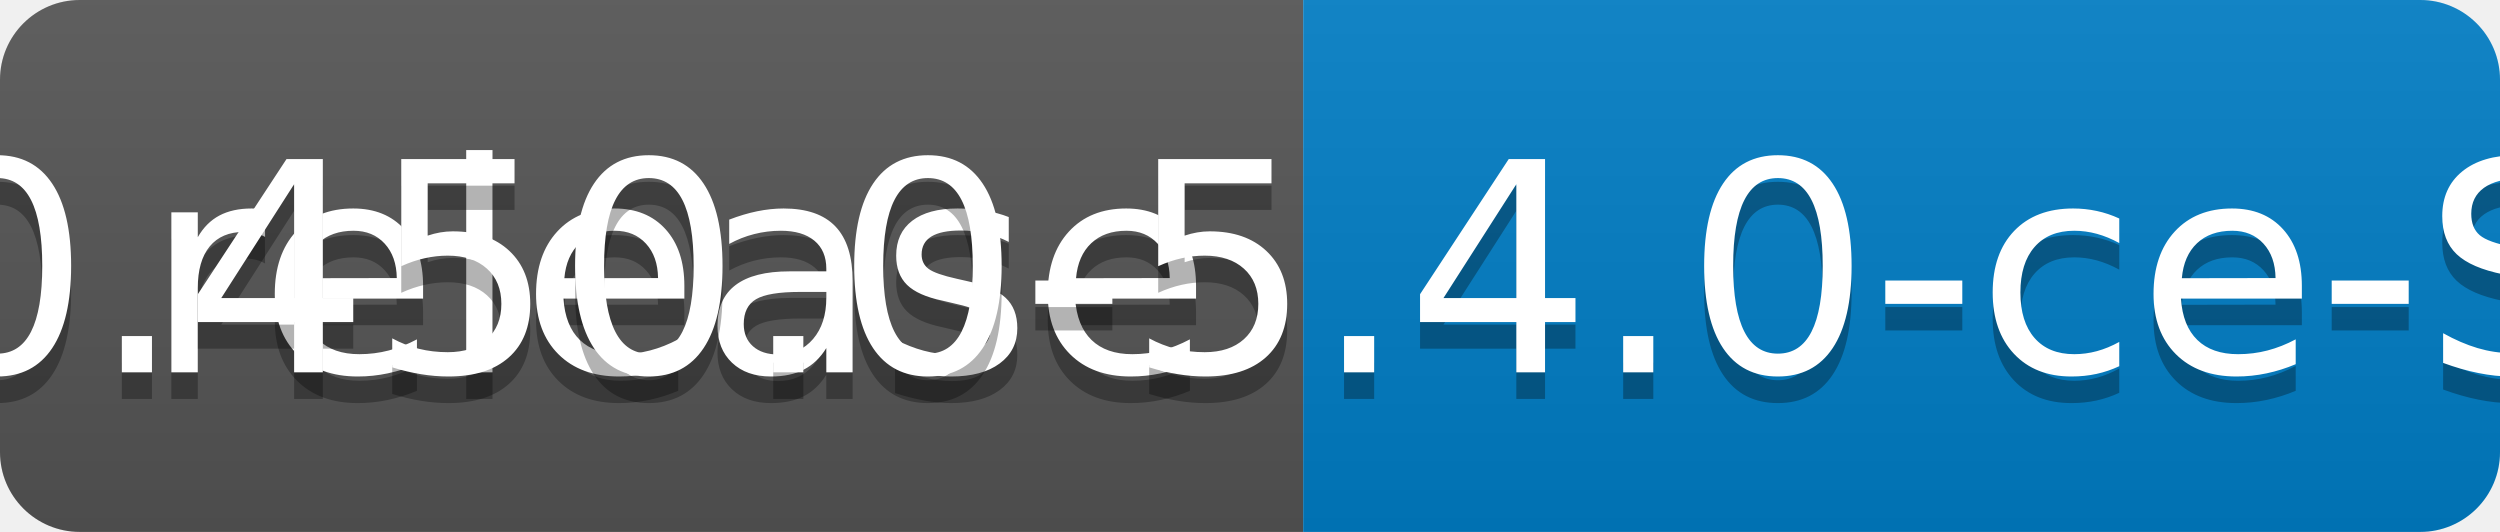
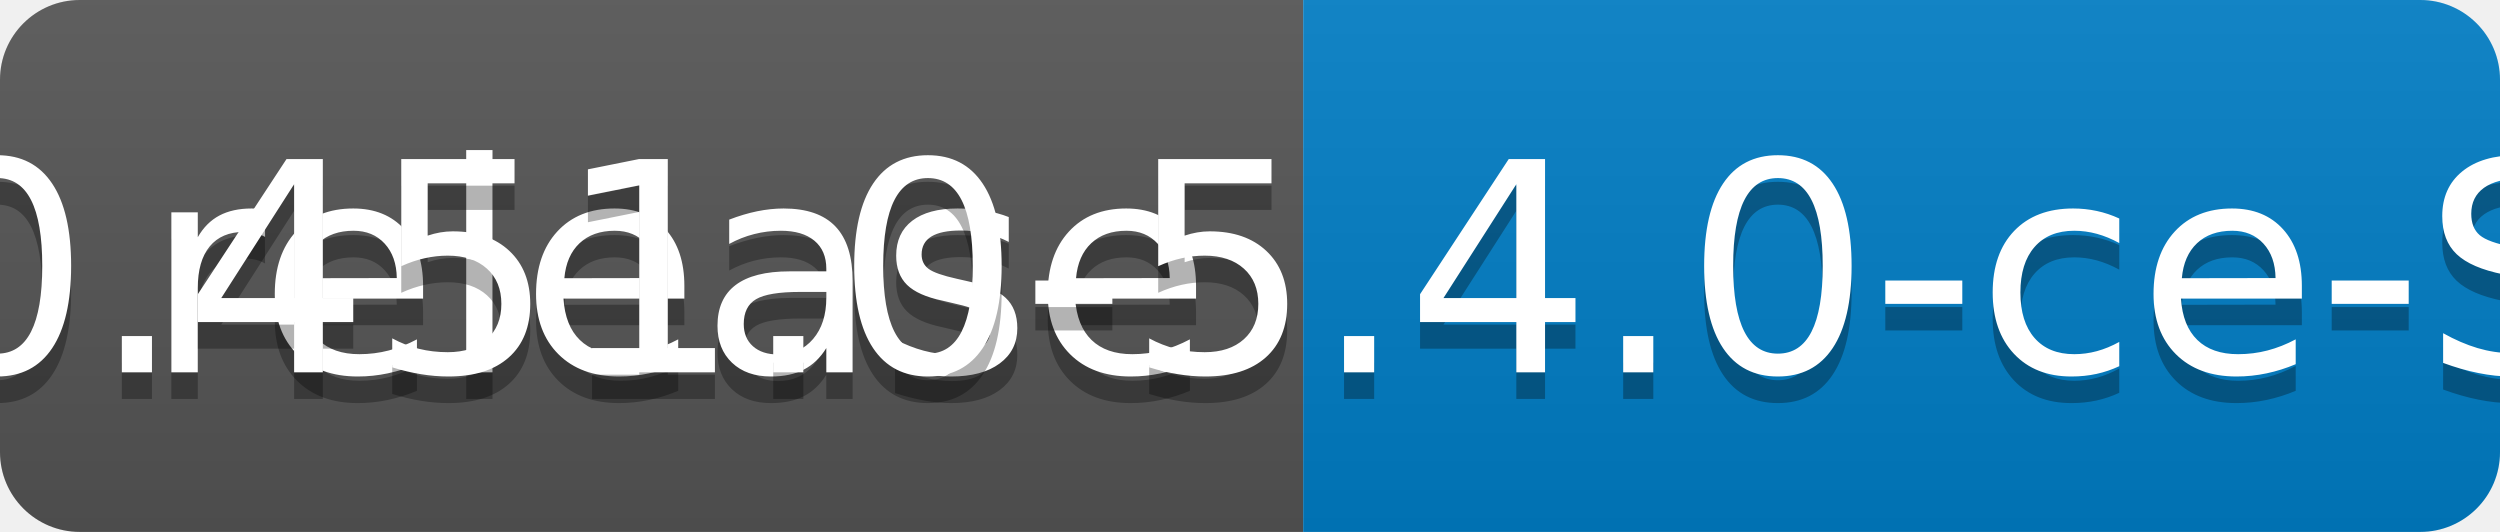
<svg xmlns="http://www.w3.org/2000/svg" width="94" height="20">
  <linearGradient id="b" x2="0" y2="100%">
    <stop offset="0" stop-color="#bbb" stop-opacity=".1" />
    <stop offset="1" stop-opacity=".1" />
  </linearGradient>
  <clipPath id="a">
    <rect width="94" height="20" rx="3" fill="#fff" />
  </clipPath>
  <g clip-path="url(#a)">
    <path fill="#555" d="M0 0h49v20H0z" />
    <path fill="#007ec6" d="M49 0h45v20H49z" />
    <path fill="url(#b)" d="M0 0h94v20H0z" />
  </g>
  <g fill="#fff" text-anchor="middle" font-family="DejaVu Sans,Verdana,Geneva,sans-serif" font-size="110">
    <text x="255" y="150" fill="#010101" fill-opacity=".3" transform="scale(.1)" textLength="390">release</text>
    <text x="255" y="140" transform="scale(.1)" textLength="390">release</text>
-     <text x="705" y="150" fill="#010101" fill-opacity=".3" transform="scale(.1)" textLength="350">v0.450.0-5.4.0-ce-SNAPSHOT</text>
-     <text x="705" y="140" transform="scale(.1)" textLength="350">v0.450.0-5.4.0-ce-SNAPSHOT</text>
+     <text x="705" y="150" fill="#010101" fill-opacity=".3" transform="scale(.1)" textLength="350">v0.451.0-5.4.0-ce-SNAPSHOT</text>
+     <text x="705" y="140" transform="scale(.1)" textLength="350">v0.451.0-5.4.0-ce-SNAPSHOT</text>
  </g>
</svg>
